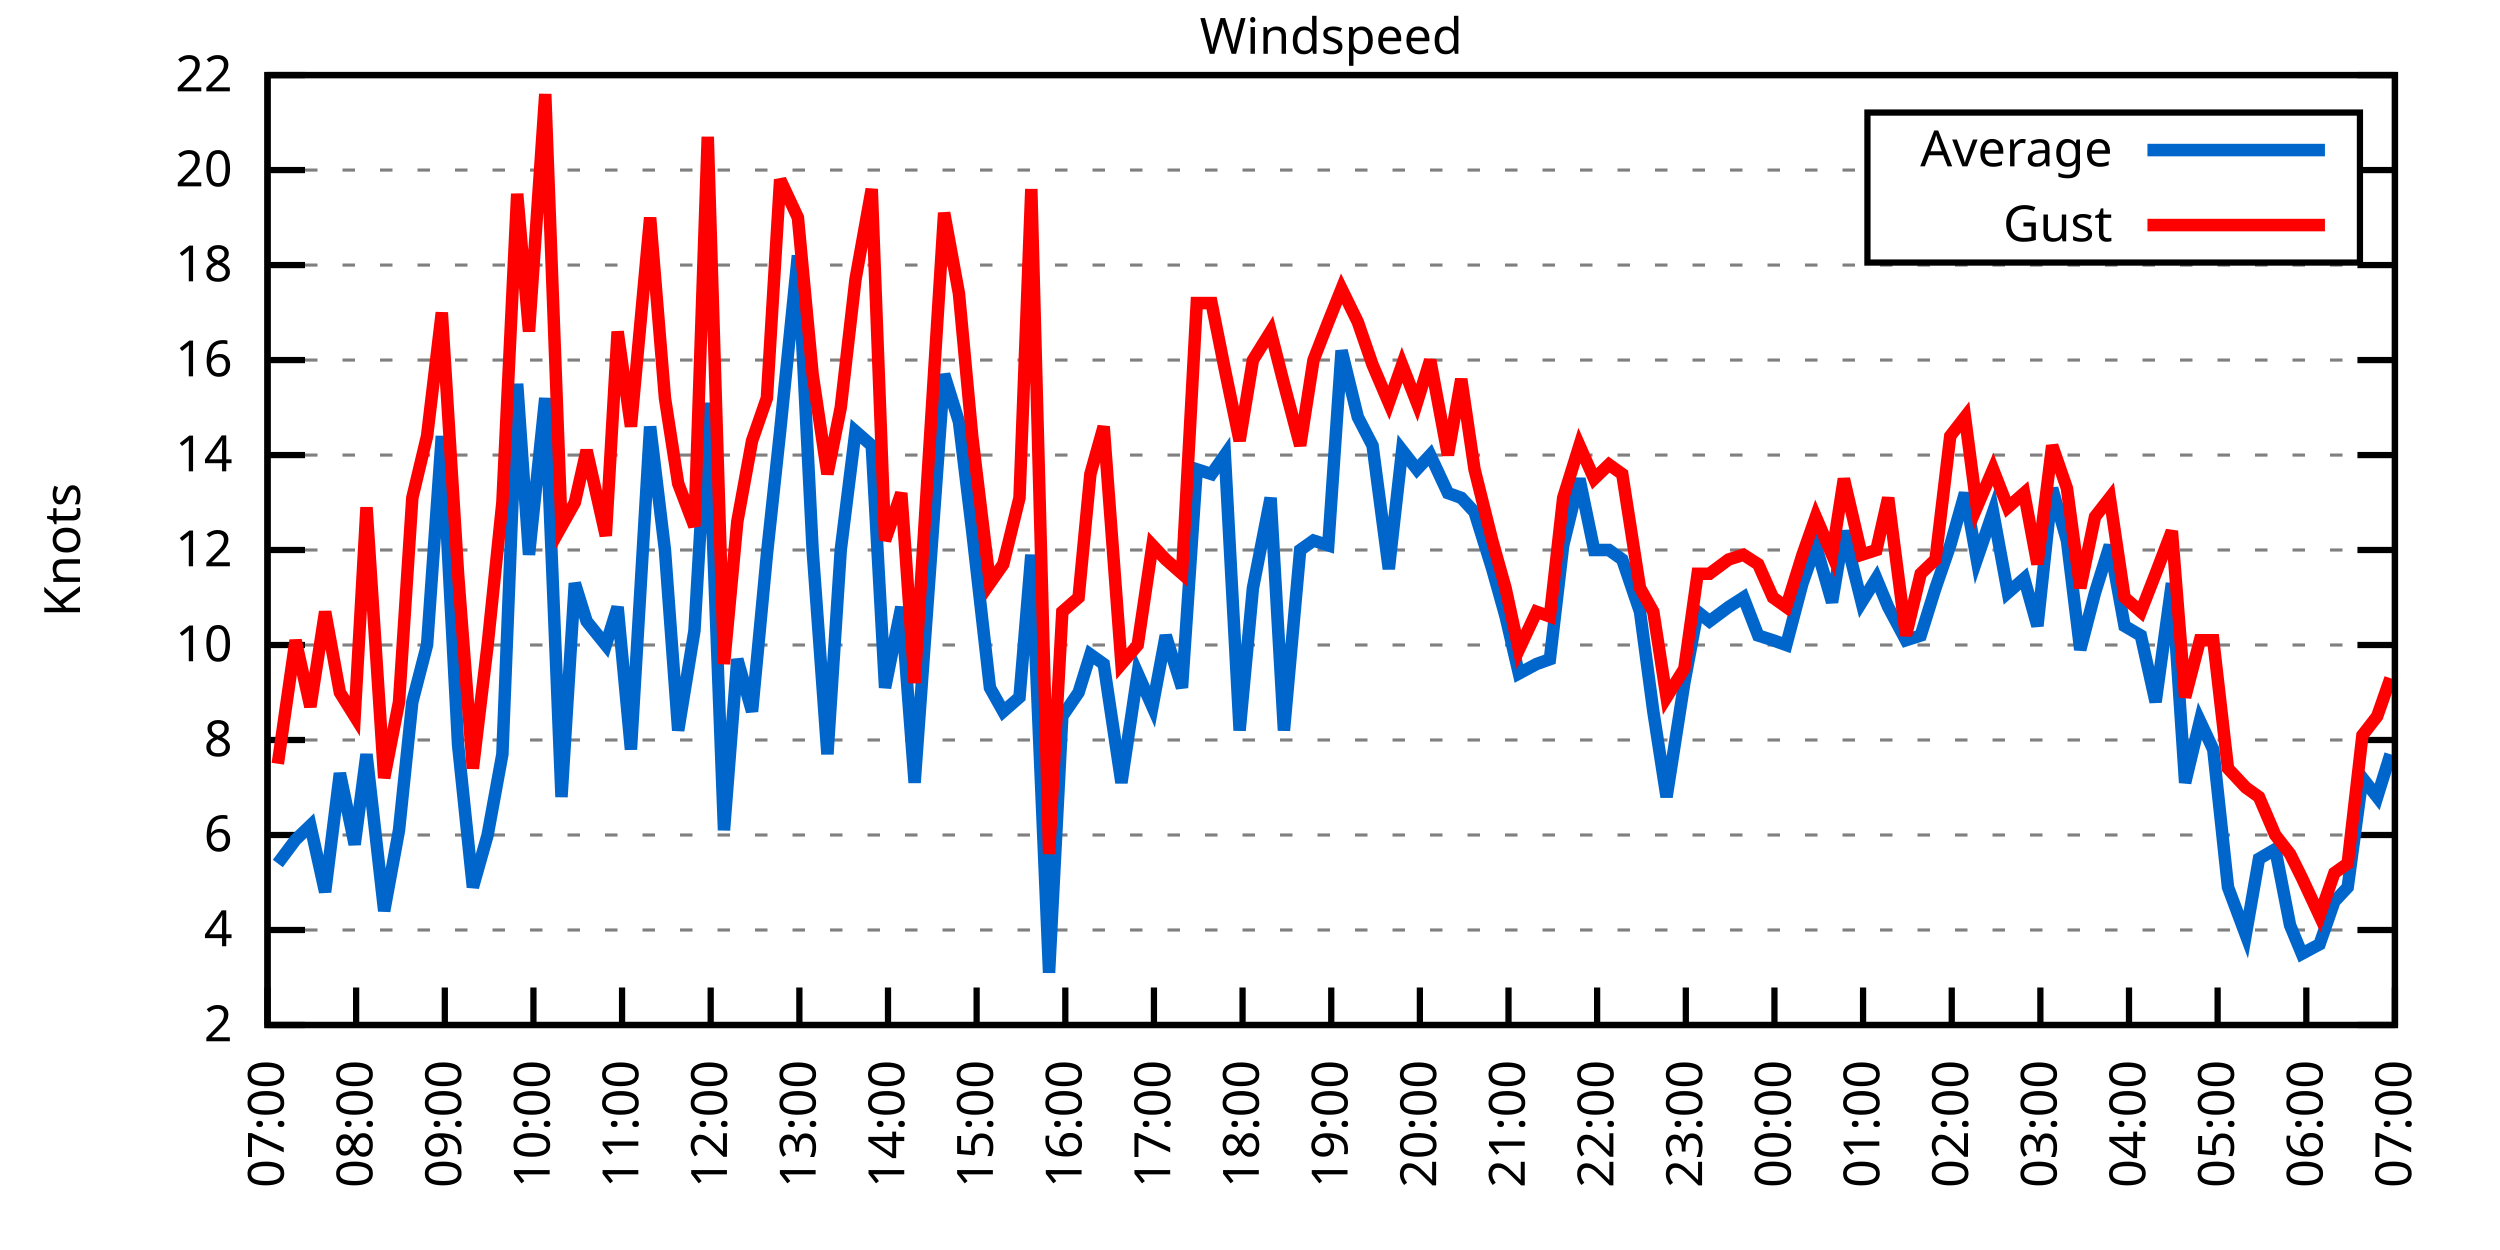
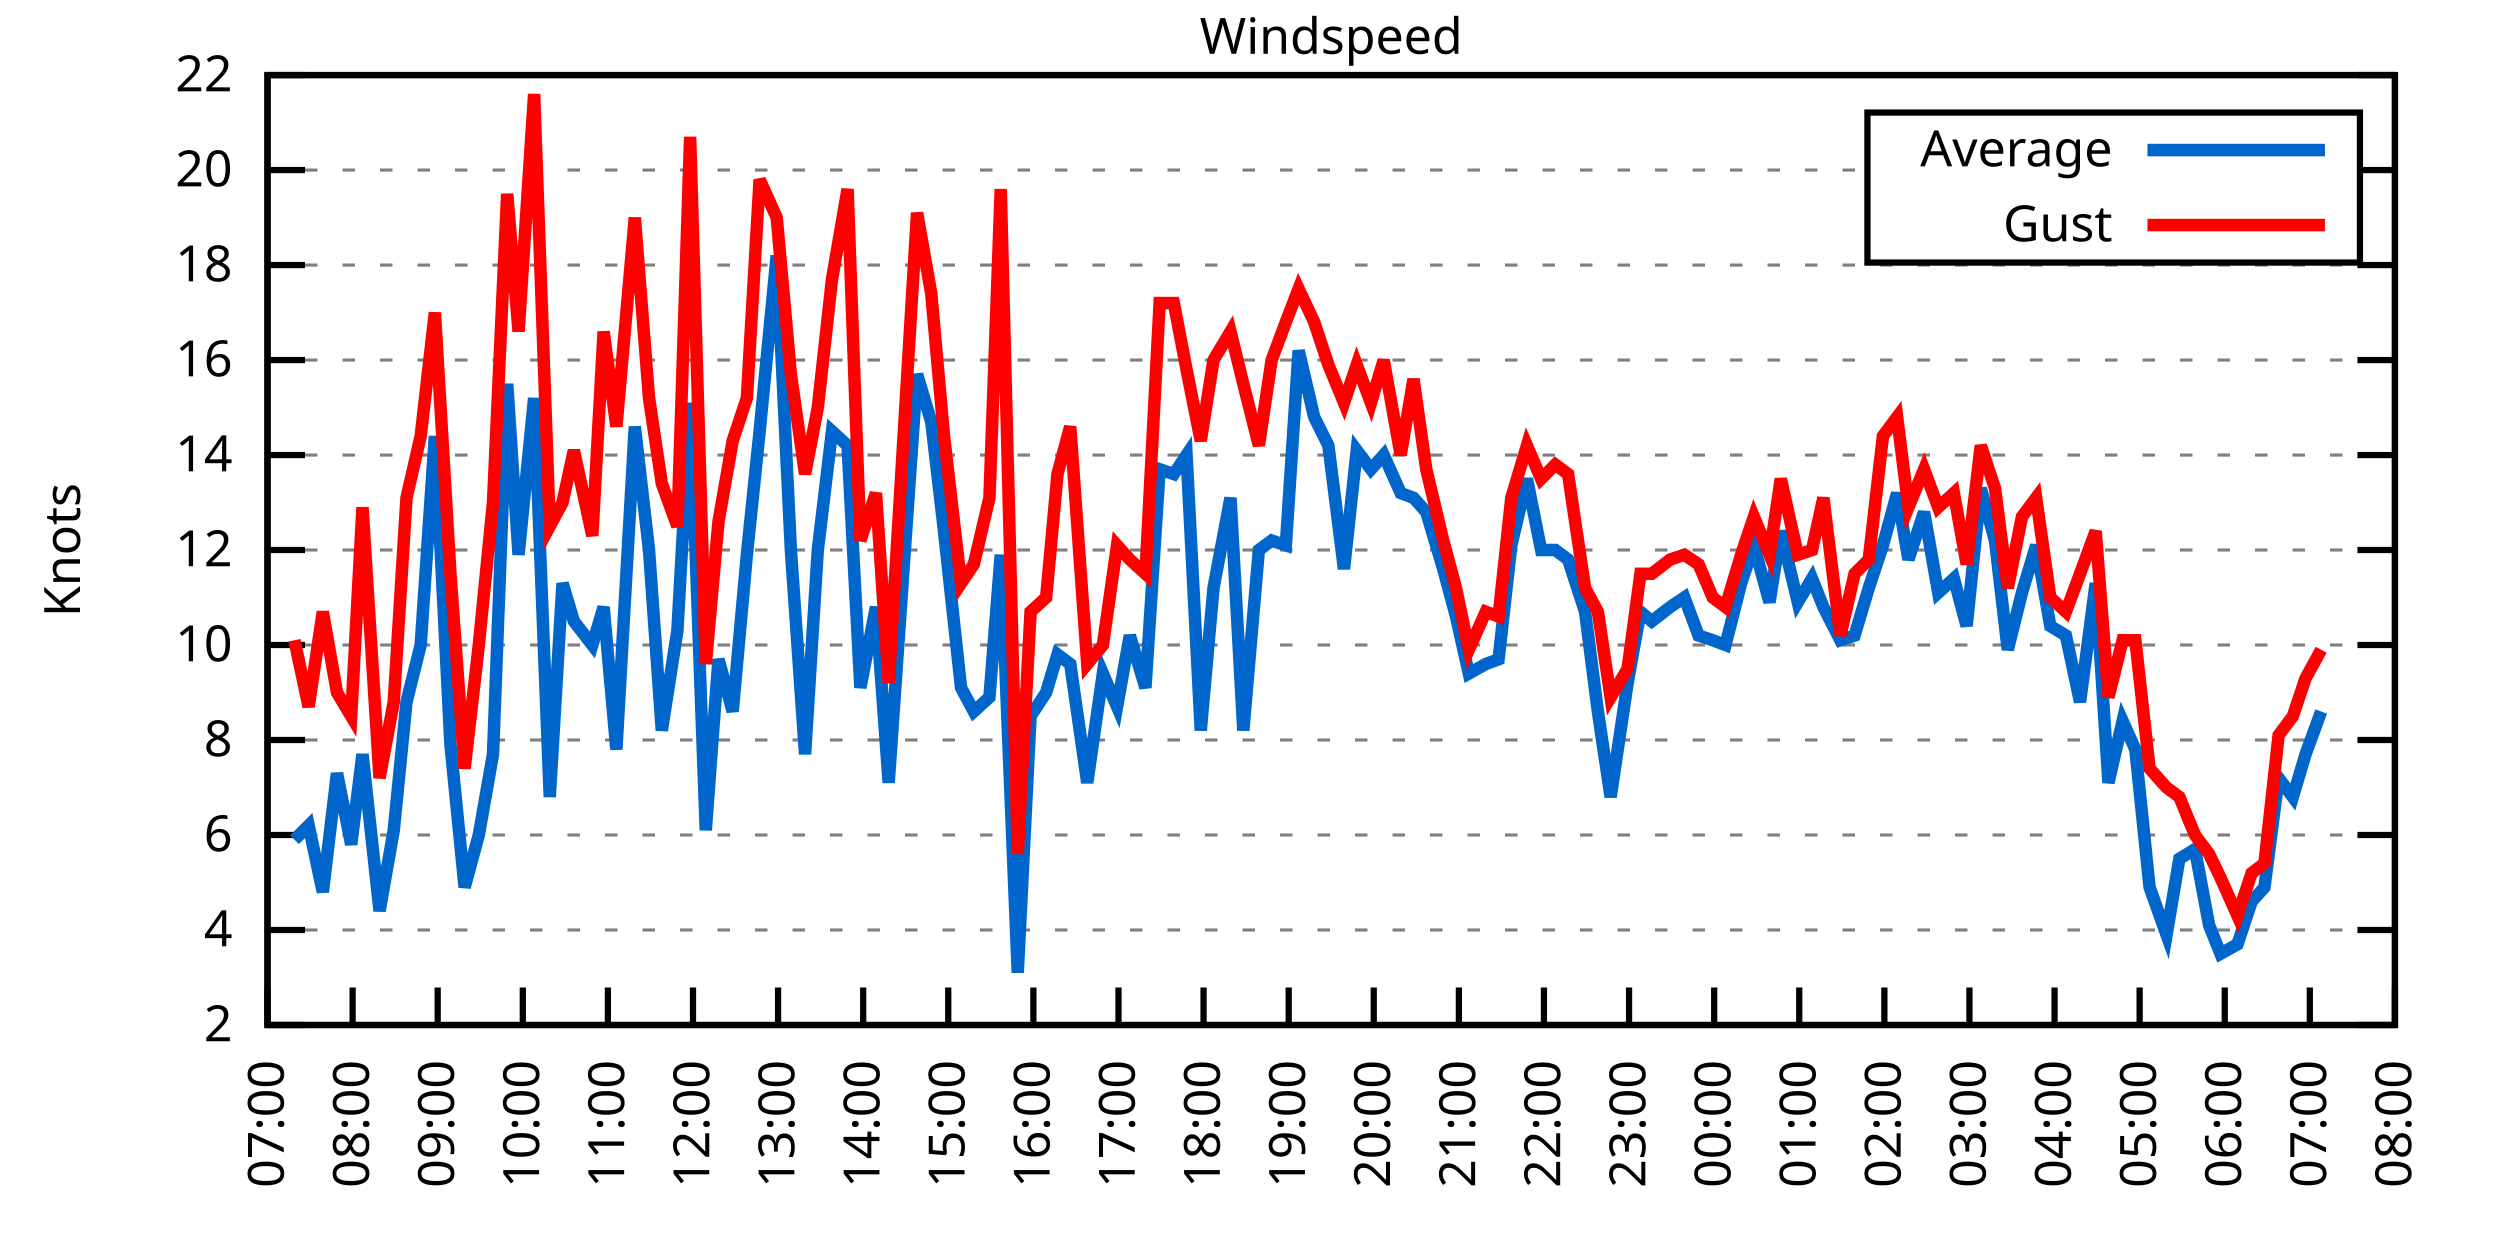
<svg xmlns="http://www.w3.org/2000/svg" xmlns:xlink="http://www.w3.org/1999/xlink" width="400" height="200" viewBox="0 0 400 200">
  <g id="gnuplot_canvas">
    <rect x="0" y="0" width="400" height="200" fill="none" />
    <defs>
      <circle id="gpDot" r="0.5" stroke-width="0.5" stroke="currentColor" />
      <path id="gpPt0" stroke-width="0.333" stroke="currentColor" d="M-1,0 h2 M0,-1 v2" />
      <path id="gpPt1" stroke-width="0.333" stroke="currentColor" d="M-1,-1 L1,1 M1,-1 L-1,1" />
      <path id="gpPt2" stroke-width="0.333" stroke="currentColor" d="M-1,0 L1,0 M0,-1 L0,1 M-1,-1 L1,1 M-1,1 L1,-1" />
      <rect id="gpPt3" stroke-width="0.333" stroke="currentColor" x="-1" y="-1" width="2" height="2" />
      <rect id="gpPt4" stroke-width="0.333" stroke="currentColor" fill="currentColor" x="-1" y="-1" width="2" height="2" />
      <circle id="gpPt5" stroke-width="0.333" stroke="currentColor" cx="0" cy="0" r="1" />
      <use xlink:href="#gpPt5" id="gpPt6" fill="currentColor" stroke="none" />
      <path id="gpPt7" stroke-width="0.333" stroke="currentColor" d="M0,-1.33 L-1.33,0.67 L1.33,0.67 z" />
      <use xlink:href="#gpPt7" id="gpPt8" fill="currentColor" stroke="none" />
      <use xlink:href="#gpPt7" id="gpPt9" stroke="currentColor" transform="rotate(180)" />
      <use xlink:href="#gpPt9" id="gpPt10" fill="currentColor" stroke="none" />
      <use xlink:href="#gpPt3" id="gpPt11" stroke="currentColor" transform="rotate(45)" />
      <use xlink:href="#gpPt11" id="gpPt12" fill="currentColor" stroke="none" />
      <path id="gpPt13" stroke-width="0.333" stroke="currentColor" d="M0,1.330 L1.265,0.411 L0.782,-1.067 L-0.782,-1.076 L-1.265,0.411 z" />
      <use xlink:href="#gpPt13" id="gpPt14" fill="currentColor" stroke="none" />
      <filter id="textbox" filterUnits="objectBoundingBox" x="0" y="0" height="1" width="1">
        <feFlood flood-color="white" flood-opacity="1" result="bgnd" />
        <feComposite in="SourceGraphic" in2="bgnd" operator="atop" />
      </filter>
      <filter id="greybox" filterUnits="objectBoundingBox" x="0" y="0" height="1" width="1">
        <feFlood flood-color="lightgrey" flood-opacity="1" result="grey" />
        <feComposite in="SourceGraphic" in2="grey" operator="atop" />
      </filter>
    </defs>
    <g fill="none" color="white" stroke="currentColor" stroke-width="1.00" stroke-linecap="butt" stroke-linejoin="miter">
</g>
    <g fill="none" color="black" stroke="currentColor" stroke-width="1.00" stroke-linecap="butt" stroke-linejoin="miter">
      <g stroke="none" shape-rendering="crispEdges">
        <polygon fill="rgb(255, 255, 255)" points="42.80,164.00 383.18,164.00 383.18,12.02 42.80,12.02 " />
      </g>
    </g>
    <g fill="none" color="black" stroke="currentColor" stroke-width="1.00" stroke-linecap="butt" stroke-linejoin="miter">
</g>
    <g fill="none" color="black" stroke="black" stroke-width="0.50" stroke-linecap="butt" stroke-linejoin="miter">
</g>
    <g fill="none" color="gray" stroke="currentColor" stroke-width="0.50" stroke-linecap="butt" stroke-linejoin="miter">
      <path stroke="gray" stroke-dasharray="2,4" class="gridline" d="M42.80,164.00 L383.19,164.00  " />
    </g>
    <g fill="none" color="gray" stroke="gray" stroke-width="1.00" stroke-linecap="butt" stroke-linejoin="miter">
</g>
    <g fill="none" color="black" stroke="currentColor" stroke-width="1.00" stroke-linecap="butt" stroke-linejoin="miter">
      <path stroke="black" d="M42.80,164.00 L48.80,164.00 M383.19,164.00 L377.19,164.00  " />
      <g transform="translate(37.20,166.60)" stroke="none" fill="black" font-family="Sans" font-size="8.00" text-anchor="end">
        <text>
          <tspan font-family="Sans"> 2</tspan>
        </text>
      </g>
    </g>
    <g fill="none" color="black" stroke="currentColor" stroke-width="1.00" stroke-linecap="butt" stroke-linejoin="miter">
</g>
    <g fill="none" color="black" stroke="black" stroke-width="0.50" stroke-linecap="butt" stroke-linejoin="miter">
</g>
    <g fill="none" color="gray" stroke="currentColor" stroke-width="0.50" stroke-linecap="butt" stroke-linejoin="miter">
      <path stroke="gray" stroke-dasharray="2,4" class="gridline" d="M42.80,148.80 L383.19,148.80  " />
    </g>
    <g fill="none" color="gray" stroke="gray" stroke-width="1.00" stroke-linecap="butt" stroke-linejoin="miter">
</g>
    <g fill="none" color="black" stroke="currentColor" stroke-width="1.00" stroke-linecap="butt" stroke-linejoin="miter">
      <path stroke="black" d="M42.80,148.80 L48.80,148.80 M383.19,148.80 L377.19,148.80  " />
      <g transform="translate(37.20,151.40)" stroke="none" fill="black" font-family="Sans" font-size="8.00" text-anchor="end">
        <text>
          <tspan font-family="Sans"> 4</tspan>
        </text>
      </g>
    </g>
    <g fill="none" color="black" stroke="currentColor" stroke-width="1.00" stroke-linecap="butt" stroke-linejoin="miter">
</g>
    <g fill="none" color="black" stroke="black" stroke-width="0.50" stroke-linecap="butt" stroke-linejoin="miter">
</g>
    <g fill="none" color="gray" stroke="currentColor" stroke-width="0.50" stroke-linecap="butt" stroke-linejoin="miter">
      <path stroke="gray" stroke-dasharray="2,4" class="gridline" d="M42.80,133.60 L383.19,133.60  " />
    </g>
    <g fill="none" color="gray" stroke="gray" stroke-width="1.00" stroke-linecap="butt" stroke-linejoin="miter">
</g>
    <g fill="none" color="black" stroke="currentColor" stroke-width="1.00" stroke-linecap="butt" stroke-linejoin="miter">
      <path stroke="black" d="M42.80,133.60 L48.80,133.60 M383.19,133.60 L377.19,133.60  " />
      <g transform="translate(37.20,136.20)" stroke="none" fill="black" font-family="Sans" font-size="8.00" text-anchor="end">
        <text>
          <tspan font-family="Sans"> 6</tspan>
        </text>
      </g>
    </g>
    <g fill="none" color="black" stroke="currentColor" stroke-width="1.00" stroke-linecap="butt" stroke-linejoin="miter">
</g>
    <g fill="none" color="black" stroke="black" stroke-width="0.50" stroke-linecap="butt" stroke-linejoin="miter">
</g>
    <g fill="none" color="gray" stroke="currentColor" stroke-width="0.50" stroke-linecap="butt" stroke-linejoin="miter">
      <path stroke="gray" stroke-dasharray="2,4" class="gridline" d="M42.80,118.40 L383.19,118.40  " />
    </g>
    <g fill="none" color="gray" stroke="gray" stroke-width="1.00" stroke-linecap="butt" stroke-linejoin="miter">
</g>
    <g fill="none" color="black" stroke="currentColor" stroke-width="1.00" stroke-linecap="butt" stroke-linejoin="miter">
      <path stroke="black" d="M42.80,118.40 L48.80,118.40 M383.19,118.40 L377.19,118.40  " />
      <g transform="translate(37.20,121.00)" stroke="none" fill="black" font-family="Sans" font-size="8.00" text-anchor="end">
        <text>
          <tspan font-family="Sans"> 8</tspan>
        </text>
      </g>
    </g>
    <g fill="none" color="black" stroke="currentColor" stroke-width="1.00" stroke-linecap="butt" stroke-linejoin="miter">
</g>
    <g fill="none" color="black" stroke="black" stroke-width="0.50" stroke-linecap="butt" stroke-linejoin="miter">
</g>
    <g fill="none" color="gray" stroke="currentColor" stroke-width="0.50" stroke-linecap="butt" stroke-linejoin="miter">
      <path stroke="gray" stroke-dasharray="2,4" class="gridline" d="M42.80,103.20 L383.19,103.20  " />
    </g>
    <g fill="none" color="gray" stroke="gray" stroke-width="1.00" stroke-linecap="butt" stroke-linejoin="miter">
</g>
    <g fill="none" color="black" stroke="currentColor" stroke-width="1.00" stroke-linecap="butt" stroke-linejoin="miter">
      <path stroke="black" d="M42.80,103.20 L48.80,103.20 M383.19,103.20 L377.19,103.20  " />
      <g transform="translate(37.20,105.80)" stroke="none" fill="black" font-family="Sans" font-size="8.00" text-anchor="end">
        <text>
          <tspan font-family="Sans"> 10</tspan>
        </text>
      </g>
    </g>
    <g fill="none" color="black" stroke="currentColor" stroke-width="1.00" stroke-linecap="butt" stroke-linejoin="miter">
</g>
    <g fill="none" color="black" stroke="black" stroke-width="0.50" stroke-linecap="butt" stroke-linejoin="miter">
</g>
    <g fill="none" color="gray" stroke="currentColor" stroke-width="0.50" stroke-linecap="butt" stroke-linejoin="miter">
      <path stroke="gray" stroke-dasharray="2,4" class="gridline" d="M42.80,88.00 L383.19,88.00  " />
    </g>
    <g fill="none" color="gray" stroke="gray" stroke-width="1.00" stroke-linecap="butt" stroke-linejoin="miter">
</g>
    <g fill="none" color="black" stroke="currentColor" stroke-width="1.00" stroke-linecap="butt" stroke-linejoin="miter">
      <path stroke="black" d="M42.80,88.00 L48.80,88.00 M383.19,88.00 L377.19,88.00  " />
      <g transform="translate(37.20,90.60)" stroke="none" fill="black" font-family="Sans" font-size="8.00" text-anchor="end">
        <text>
          <tspan font-family="Sans"> 12</tspan>
        </text>
      </g>
    </g>
    <g fill="none" color="black" stroke="currentColor" stroke-width="1.00" stroke-linecap="butt" stroke-linejoin="miter">
</g>
    <g fill="none" color="black" stroke="black" stroke-width="0.50" stroke-linecap="butt" stroke-linejoin="miter">
</g>
    <g fill="none" color="gray" stroke="currentColor" stroke-width="0.50" stroke-linecap="butt" stroke-linejoin="miter">
      <path stroke="gray" stroke-dasharray="2,4" class="gridline" d="M42.80,72.81 L383.19,72.81  " />
    </g>
    <g fill="none" color="gray" stroke="gray" stroke-width="1.00" stroke-linecap="butt" stroke-linejoin="miter">
</g>
    <g fill="none" color="black" stroke="currentColor" stroke-width="1.00" stroke-linecap="butt" stroke-linejoin="miter">
      <path stroke="black" d="M42.80,72.81 L48.80,72.81 M383.19,72.81 L377.19,72.81  " />
      <g transform="translate(37.20,75.41)" stroke="none" fill="black" font-family="Sans" font-size="8.00" text-anchor="end">
        <text>
          <tspan font-family="Sans"> 14</tspan>
        </text>
      </g>
    </g>
    <g fill="none" color="black" stroke="currentColor" stroke-width="1.00" stroke-linecap="butt" stroke-linejoin="miter">
</g>
    <g fill="none" color="black" stroke="black" stroke-width="0.50" stroke-linecap="butt" stroke-linejoin="miter">
</g>
    <g fill="none" color="gray" stroke="currentColor" stroke-width="0.50" stroke-linecap="butt" stroke-linejoin="miter">
      <path stroke="gray" stroke-dasharray="2,4" class="gridline" d="M42.80,57.61 L383.19,57.61  " />
    </g>
    <g fill="none" color="gray" stroke="gray" stroke-width="1.00" stroke-linecap="butt" stroke-linejoin="miter">
</g>
    <g fill="none" color="black" stroke="currentColor" stroke-width="1.00" stroke-linecap="butt" stroke-linejoin="miter">
      <path stroke="black" d="M42.80,57.61 L48.80,57.61 M383.19,57.61 L377.19,57.61  " />
      <g transform="translate(37.20,60.21)" stroke="none" fill="black" font-family="Sans" font-size="8.00" text-anchor="end">
        <text>
          <tspan font-family="Sans"> 16</tspan>
        </text>
      </g>
    </g>
    <g fill="none" color="black" stroke="currentColor" stroke-width="1.00" stroke-linecap="butt" stroke-linejoin="miter">
</g>
    <g fill="none" color="black" stroke="black" stroke-width="0.50" stroke-linecap="butt" stroke-linejoin="miter">
</g>
    <g fill="none" color="gray" stroke="currentColor" stroke-width="0.50" stroke-linecap="butt" stroke-linejoin="miter">
      <path stroke="gray" stroke-dasharray="2,4" class="gridline" d="M42.80,42.41 L383.19,42.41  " />
    </g>
    <g fill="none" color="gray" stroke="gray" stroke-width="1.00" stroke-linecap="butt" stroke-linejoin="miter">
</g>
    <g fill="none" color="black" stroke="currentColor" stroke-width="1.00" stroke-linecap="butt" stroke-linejoin="miter">
      <path stroke="black" d="M42.80,42.41 L48.80,42.41 M383.19,42.41 L377.19,42.41  " />
      <g transform="translate(37.20,45.01)" stroke="none" fill="black" font-family="Sans" font-size="8.00" text-anchor="end">
        <text>
          <tspan font-family="Sans"> 18</tspan>
        </text>
      </g>
    </g>
    <g fill="none" color="black" stroke="currentColor" stroke-width="1.00" stroke-linecap="butt" stroke-linejoin="miter">
</g>
    <g fill="none" color="black" stroke="black" stroke-width="0.50" stroke-linecap="butt" stroke-linejoin="miter">
</g>
    <g fill="none" color="gray" stroke="currentColor" stroke-width="0.50" stroke-linecap="butt" stroke-linejoin="miter">
      <path stroke="gray" stroke-dasharray="2,4" class="gridline" d="M42.80,27.21 L298.79,27.21 M377.59,27.21 L383.19,27.21  " />
    </g>
    <g fill="none" color="gray" stroke="gray" stroke-width="1.00" stroke-linecap="butt" stroke-linejoin="miter">
</g>
    <g fill="none" color="black" stroke="currentColor" stroke-width="1.00" stroke-linecap="butt" stroke-linejoin="miter">
      <path stroke="black" d="M42.80,27.21 L48.80,27.21 M383.19,27.21 L377.19,27.21  " />
      <g transform="translate(37.20,29.81)" stroke="none" fill="black" font-family="Sans" font-size="8.00" text-anchor="end">
        <text>
          <tspan font-family="Sans"> 20</tspan>
        </text>
      </g>
    </g>
    <g fill="none" color="black" stroke="currentColor" stroke-width="1.00" stroke-linecap="butt" stroke-linejoin="miter">
</g>
    <g fill="none" color="black" stroke="black" stroke-width="0.50" stroke-linecap="butt" stroke-linejoin="miter">
</g>
    <g fill="none" color="gray" stroke="currentColor" stroke-width="0.50" stroke-linecap="butt" stroke-linejoin="miter">
      <path stroke="gray" stroke-dasharray="2,4" class="gridline" d="M42.80,12.01 L383.19,12.01  " />
    </g>
    <g fill="none" color="gray" stroke="gray" stroke-width="1.00" stroke-linecap="butt" stroke-linejoin="miter">
</g>
    <g fill="none" color="black" stroke="currentColor" stroke-width="1.00" stroke-linecap="butt" stroke-linejoin="miter">
      <path stroke="black" d="M42.80,12.01 L48.80,12.01 M383.19,12.01 L377.19,12.01  " />
      <g transform="translate(37.20,14.61)" stroke="none" fill="black" font-family="Sans" font-size="8.00" text-anchor="end">
        <text>
          <tspan font-family="Sans"> 22</tspan>
        </text>
      </g>
    </g>
    <g fill="none" color="black" stroke="currentColor" stroke-width="1.00" stroke-linecap="butt" stroke-linejoin="miter">
      <path stroke="black" d="M42.80,164.00 L42.80,158.00  " />
      <g transform="translate(45.40,169.60) rotate(270.00)" stroke="none" fill="black" font-family="Sans" font-size="8.00" text-anchor="end">
        <text>
          <tspan font-family="Sans">07:00</tspan>
        </text>
      </g>
    </g>
    <g fill="none" color="black" stroke="currentColor" stroke-width="1.00" stroke-linecap="butt" stroke-linejoin="miter">
-       <path stroke="black" d="M56.98,164.00 L56.98,158.00  " />
-       <g transform="translate(59.58,169.60) rotate(270.00)" stroke="none" fill="black" font-family="Sans" font-size="8.00" text-anchor="end">
+       <path stroke="black" d="M56.42,164.00 L56.42,158.00  " />
+       <g transform="translate(59.02,169.60) rotate(270.00)" stroke="none" fill="black" font-family="Sans" font-size="8.00" text-anchor="end">
        <text>
          <tspan font-family="Sans">08:00</tspan>
        </text>
      </g>
    </g>
    <g fill="none" color="black" stroke="currentColor" stroke-width="1.00" stroke-linecap="butt" stroke-linejoin="miter">
-       <path stroke="black" d="M71.17,164.00 L71.17,158.00  " />
-       <g transform="translate(73.77,169.60) rotate(270.00)" stroke="none" fill="black" font-family="Sans" font-size="8.00" text-anchor="end">
+       <path stroke="black" d="M70.03,164.00 L70.03,158.00  " />
+       <g transform="translate(72.63,169.60) rotate(270.00)" stroke="none" fill="black" font-family="Sans" font-size="8.00" text-anchor="end">
        <text>
          <tspan font-family="Sans">09:00</tspan>
        </text>
      </g>
    </g>
    <g fill="none" color="black" stroke="currentColor" stroke-width="1.00" stroke-linecap="butt" stroke-linejoin="miter">
-       <path stroke="black" d="M85.35,164.00 L85.35,158.00  " />
-       <g transform="translate(87.95,169.60) rotate(270.00)" stroke="none" fill="black" font-family="Sans" font-size="8.00" text-anchor="end">
+       <path stroke="black" d="M83.65,164.00 L83.65,158.00  " />
+       <g transform="translate(86.25,169.60) rotate(270.00)" stroke="none" fill="black" font-family="Sans" font-size="8.00" text-anchor="end">
        <text>
          <tspan font-family="Sans">10:00</tspan>
        </text>
      </g>
    </g>
    <g fill="none" color="black" stroke="currentColor" stroke-width="1.00" stroke-linecap="butt" stroke-linejoin="miter">
-       <path stroke="black" d="M99.53,164.00 L99.53,158.00  " />
-       <g transform="translate(102.13,169.60) rotate(270.00)" stroke="none" fill="black" font-family="Sans" font-size="8.00" text-anchor="end">
+       <path stroke="black" d="M97.26,164.00 L97.26,158.00  " />
+       <g transform="translate(99.86,169.60) rotate(270.00)" stroke="none" fill="black" font-family="Sans" font-size="8.00" text-anchor="end">
        <text>
          <tspan font-family="Sans">11:00</tspan>
        </text>
      </g>
    </g>
    <g fill="none" color="black" stroke="currentColor" stroke-width="1.00" stroke-linecap="butt" stroke-linejoin="miter">
-       <path stroke="black" d="M113.71,164.00 L113.71,158.00  " />
-       <g transform="translate(116.31,169.60) rotate(270.00)" stroke="none" fill="black" font-family="Sans" font-size="8.00" text-anchor="end">
+       <path stroke="black" d="M110.88,164.00 L110.88,158.00  " />
+       <g transform="translate(113.48,169.60) rotate(270.00)" stroke="none" fill="black" font-family="Sans" font-size="8.00" text-anchor="end">
        <text>
          <tspan font-family="Sans">12:00</tspan>
        </text>
      </g>
    </g>
    <g fill="none" color="black" stroke="currentColor" stroke-width="1.00" stroke-linecap="butt" stroke-linejoin="miter">
-       <path stroke="black" d="M127.90,164.00 L127.90,158.00  " />
-       <g transform="translate(130.50,169.60) rotate(270.00)" stroke="none" fill="black" font-family="Sans" font-size="8.00" text-anchor="end">
+       <path stroke="black" d="M124.49,164.00 L124.49,158.00  " />
+       <g transform="translate(127.09,169.60) rotate(270.00)" stroke="none" fill="black" font-family="Sans" font-size="8.00" text-anchor="end">
        <text>
          <tspan font-family="Sans">13:00</tspan>
        </text>
      </g>
    </g>
    <g fill="none" color="black" stroke="currentColor" stroke-width="1.00" stroke-linecap="butt" stroke-linejoin="miter">
-       <path stroke="black" d="M142.08,164.00 L142.08,158.00  " />
-       <g transform="translate(144.68,169.60) rotate(270.00)" stroke="none" fill="black" font-family="Sans" font-size="8.00" text-anchor="end">
+       <path stroke="black" d="M138.11,164.00 L138.11,158.00  " />
+       <g transform="translate(140.71,169.60) rotate(270.00)" stroke="none" fill="black" font-family="Sans" font-size="8.00" text-anchor="end">
        <text>
          <tspan font-family="Sans">14:00</tspan>
        </text>
      </g>
    </g>
    <g fill="none" color="black" stroke="currentColor" stroke-width="1.00" stroke-linecap="butt" stroke-linejoin="miter">
-       <path stroke="black" d="M156.26,164.00 L156.26,158.00  " />
-       <g transform="translate(158.86,169.60) rotate(270.00)" stroke="none" fill="black" font-family="Sans" font-size="8.00" text-anchor="end">
+       <path stroke="black" d="M151.72,164.00 L151.72,158.00  " />
+       <g transform="translate(154.32,169.60) rotate(270.00)" stroke="none" fill="black" font-family="Sans" font-size="8.00" text-anchor="end">
        <text>
          <tspan font-family="Sans">15:00</tspan>
        </text>
      </g>
    </g>
    <g fill="none" color="black" stroke="currentColor" stroke-width="1.00" stroke-linecap="butt" stroke-linejoin="miter">
-       <path stroke="black" d="M170.45,164.00 L170.45,158.00  " />
-       <g transform="translate(173.05,169.60) rotate(270.00)" stroke="none" fill="black" font-family="Sans" font-size="8.00" text-anchor="end">
+       <path stroke="black" d="M165.34,164.00 L165.34,158.00  " />
+       <g transform="translate(167.94,169.60) rotate(270.00)" stroke="none" fill="black" font-family="Sans" font-size="8.00" text-anchor="end">
        <text>
          <tspan font-family="Sans">16:00</tspan>
        </text>
      </g>
    </g>
    <g fill="none" color="black" stroke="currentColor" stroke-width="1.00" stroke-linecap="butt" stroke-linejoin="miter">
-       <path stroke="black" d="M184.63,164.00 L184.63,158.00  " />
-       <g transform="translate(187.23,169.60) rotate(270.00)" stroke="none" fill="black" font-family="Sans" font-size="8.00" text-anchor="end">
+       <path stroke="black" d="M178.96,164.00 L178.96,158.00  " />
+       <g transform="translate(181.56,169.60) rotate(270.00)" stroke="none" fill="black" font-family="Sans" font-size="8.00" text-anchor="end">
        <text>
          <tspan font-family="Sans">17:00</tspan>
        </text>
      </g>
    </g>
    <g fill="none" color="black" stroke="currentColor" stroke-width="1.00" stroke-linecap="butt" stroke-linejoin="miter">
-       <path stroke="black" d="M198.81,164.00 L198.81,158.00  " />
-       <g transform="translate(201.41,169.60) rotate(270.00)" stroke="none" fill="black" font-family="Sans" font-size="8.00" text-anchor="end">
+       <path stroke="black" d="M192.57,164.00 L192.57,158.00  " />
+       <g transform="translate(195.17,169.60) rotate(270.00)" stroke="none" fill="black" font-family="Sans" font-size="8.00" text-anchor="end">
        <text>
          <tspan font-family="Sans">18:00</tspan>
        </text>
      </g>
    </g>
    <g fill="none" color="black" stroke="currentColor" stroke-width="1.00" stroke-linecap="butt" stroke-linejoin="miter">
-       <path stroke="black" d="M213.00,164.00 L213.00,158.00  " />
-       <g transform="translate(215.60,169.60) rotate(270.00)" stroke="none" fill="black" font-family="Sans" font-size="8.00" text-anchor="end">
+       <path stroke="black" d="M206.19,164.00 L206.19,158.00  " />
+       <g transform="translate(208.79,169.60) rotate(270.00)" stroke="none" fill="black" font-family="Sans" font-size="8.00" text-anchor="end">
        <text>
          <tspan font-family="Sans">19:00</tspan>
        </text>
      </g>
    </g>
    <g fill="none" color="black" stroke="currentColor" stroke-width="1.00" stroke-linecap="butt" stroke-linejoin="miter">
-       <path stroke="black" d="M227.18,164.00 L227.18,158.00  " />
-       <g transform="translate(229.78,169.60) rotate(270.00)" stroke="none" fill="black" font-family="Sans" font-size="8.00" text-anchor="end">
+       <path stroke="black" d="M219.80,164.00 L219.80,158.00  " />
+       <g transform="translate(222.40,169.60) rotate(270.00)" stroke="none" fill="black" font-family="Sans" font-size="8.00" text-anchor="end">
        <text>
          <tspan font-family="Sans">20:00</tspan>
        </text>
      </g>
    </g>
    <g fill="none" color="black" stroke="currentColor" stroke-width="1.00" stroke-linecap="butt" stroke-linejoin="miter">
-       <path stroke="black" d="M241.36,164.00 L241.36,158.00  " />
-       <g transform="translate(243.96,169.60) rotate(270.00)" stroke="none" fill="black" font-family="Sans" font-size="8.00" text-anchor="end">
+       <path stroke="black" d="M233.42,164.00 L233.42,158.00  " />
+       <g transform="translate(236.02,169.60) rotate(270.00)" stroke="none" fill="black" font-family="Sans" font-size="8.00" text-anchor="end">
        <text>
          <tspan font-family="Sans">21:00</tspan>
        </text>
      </g>
    </g>
    <g fill="none" color="black" stroke="currentColor" stroke-width="1.00" stroke-linecap="butt" stroke-linejoin="miter">
-       <path stroke="black" d="M255.54,164.00 L255.54,158.00  " />
-       <g transform="translate(258.14,169.60) rotate(270.00)" stroke="none" fill="black" font-family="Sans" font-size="8.00" text-anchor="end">
+       <path stroke="black" d="M247.03,164.00 L247.03,158.00  " />
+       <g transform="translate(249.63,169.60) rotate(270.00)" stroke="none" fill="black" font-family="Sans" font-size="8.00" text-anchor="end">
        <text>
          <tspan font-family="Sans">22:00</tspan>
        </text>
      </g>
    </g>
    <g fill="none" color="black" stroke="currentColor" stroke-width="1.00" stroke-linecap="butt" stroke-linejoin="miter">
-       <path stroke="black" d="M269.73,164.00 L269.73,158.00  " />
-       <g transform="translate(272.33,169.60) rotate(270.00)" stroke="none" fill="black" font-family="Sans" font-size="8.00" text-anchor="end">
+       <path stroke="black" d="M260.65,164.00 L260.65,158.00  " />
+       <g transform="translate(263.25,169.60) rotate(270.00)" stroke="none" fill="black" font-family="Sans" font-size="8.00" text-anchor="end">
        <text>
          <tspan font-family="Sans">23:00</tspan>
        </text>
      </g>
    </g>
    <g fill="none" color="black" stroke="currentColor" stroke-width="1.00" stroke-linecap="butt" stroke-linejoin="miter">
-       <path stroke="black" d="M283.91,164.00 L283.91,158.00  " />
-       <g transform="translate(286.51,169.60) rotate(270.00)" stroke="none" fill="black" font-family="Sans" font-size="8.00" text-anchor="end">
+       <path stroke="black" d="M274.27,164.00 L274.27,158.00  " />
+       <g transform="translate(276.87,169.60) rotate(270.00)" stroke="none" fill="black" font-family="Sans" font-size="8.00" text-anchor="end">
        <text>
          <tspan font-family="Sans">00:00</tspan>
        </text>
      </g>
    </g>
    <g fill="none" color="black" stroke="currentColor" stroke-width="1.00" stroke-linecap="butt" stroke-linejoin="miter">
-       <path stroke="black" d="M298.09,164.00 L298.09,158.00  " />
-       <g transform="translate(300.69,169.60) rotate(270.00)" stroke="none" fill="black" font-family="Sans" font-size="8.00" text-anchor="end">
+       <path stroke="black" d="M287.88,164.00 L287.88,158.00  " />
+       <g transform="translate(290.48,169.60) rotate(270.00)" stroke="none" fill="black" font-family="Sans" font-size="8.00" text-anchor="end">
        <text>
          <tspan font-family="Sans">01:00</tspan>
        </text>
      </g>
    </g>
    <g fill="none" color="black" stroke="currentColor" stroke-width="1.00" stroke-linecap="butt" stroke-linejoin="miter">
-       <path stroke="black" d="M312.28,164.00 L312.28,158.00  " />
-       <g transform="translate(314.88,169.60) rotate(270.00)" stroke="none" fill="black" font-family="Sans" font-size="8.00" text-anchor="end">
+       <path stroke="black" d="M301.50,164.00 L301.50,158.00  " />
+       <g transform="translate(304.10,169.60) rotate(270.00)" stroke="none" fill="black" font-family="Sans" font-size="8.00" text-anchor="end">
        <text>
          <tspan font-family="Sans">02:00</tspan>
        </text>
      </g>
    </g>
    <g fill="none" color="black" stroke="currentColor" stroke-width="1.00" stroke-linecap="butt" stroke-linejoin="miter">
-       <path stroke="black" d="M326.46,164.00 L326.46,158.00  " />
-       <g transform="translate(329.06,169.60) rotate(270.00)" stroke="none" fill="black" font-family="Sans" font-size="8.00" text-anchor="end">
+       <path stroke="black" d="M315.11,164.00 L315.11,158.00  " />
+       <g transform="translate(317.71,169.60) rotate(270.00)" stroke="none" fill="black" font-family="Sans" font-size="8.00" text-anchor="end">
        <text>
          <tspan font-family="Sans">03:00</tspan>
        </text>
      </g>
    </g>
    <g fill="none" color="black" stroke="currentColor" stroke-width="1.00" stroke-linecap="butt" stroke-linejoin="miter">
-       <path stroke="black" d="M340.64,164.00 L340.64,158.00  " />
-       <g transform="translate(343.24,169.60) rotate(270.00)" stroke="none" fill="black" font-family="Sans" font-size="8.00" text-anchor="end">
+       <path stroke="black" d="M328.73,164.00 L328.73,158.00  " />
+       <g transform="translate(331.33,169.60) rotate(270.00)" stroke="none" fill="black" font-family="Sans" font-size="8.00" text-anchor="end">
        <text>
          <tspan font-family="Sans">04:00</tspan>
        </text>
      </g>
    </g>
    <g fill="none" color="black" stroke="currentColor" stroke-width="1.00" stroke-linecap="butt" stroke-linejoin="miter">
-       <path stroke="black" d="M354.82,164.00 L354.82,158.00  " />
-       <g transform="translate(357.42,169.60) rotate(270.00)" stroke="none" fill="black" font-family="Sans" font-size="8.00" text-anchor="end">
+       <path stroke="black" d="M342.34,164.00 L342.34,158.00  " />
+       <g transform="translate(344.94,169.60) rotate(270.00)" stroke="none" fill="black" font-family="Sans" font-size="8.00" text-anchor="end">
        <text>
          <tspan font-family="Sans">05:00</tspan>
        </text>
      </g>
    </g>
    <g fill="none" color="black" stroke="currentColor" stroke-width="1.00" stroke-linecap="butt" stroke-linejoin="miter">
-       <path stroke="black" d="M369.01,164.00 L369.01,158.00  " />
-       <g transform="translate(371.61,169.60) rotate(270.00)" stroke="none" fill="black" font-family="Sans" font-size="8.00" text-anchor="end">
+       <path stroke="black" d="M355.96,164.00 L355.96,158.00  " />
+       <g transform="translate(358.56,169.60) rotate(270.00)" stroke="none" fill="black" font-family="Sans" font-size="8.00" text-anchor="end">
        <text>
          <tspan font-family="Sans">06:00</tspan>
+         </text>
+       </g>
+     </g>
+     <g fill="none" color="black" stroke="currentColor" stroke-width="1.00" stroke-linecap="butt" stroke-linejoin="miter">
+       <path stroke="black" d="M369.57,164.00 L369.57,158.00  " />
+       <g transform="translate(372.17,169.60) rotate(270.00)" stroke="none" fill="black" font-family="Sans" font-size="8.00" text-anchor="end">
+         <text>
+           <tspan font-family="Sans">07:00</tspan>
        </text>
      </g>
    </g>
    <g fill="none" color="black" stroke="currentColor" stroke-width="1.00" stroke-linecap="butt" stroke-linejoin="miter">
      <path stroke="black" d="M383.19,164.00 L383.19,158.00  " />
      <g transform="translate(385.79,169.60) rotate(270.00)" stroke="none" fill="black" font-family="Sans" font-size="8.00" text-anchor="end">
        <text>
-           <tspan font-family="Sans">07:00</tspan>
+           <tspan font-family="Sans">08:00</tspan>
        </text>
      </g>
    </g>
    <g fill="none" color="black" stroke="currentColor" stroke-width="1.00" stroke-linecap="butt" stroke-linejoin="miter">
</g>
    <g fill="none" color="black" stroke="currentColor" stroke-width="1.00" stroke-linecap="butt" stroke-linejoin="miter">
      <path stroke="black" d="M42.80,12.01 L42.80,164.00 L383.19,164.00 L383.19,12.01 L42.80,12.01 Z  " />
    </g>
    <g fill="none" color="black" stroke="currentColor" stroke-width="1.00" stroke-linecap="butt" stroke-linejoin="miter">
</g>
    <g fill="none" color="black" stroke="currentColor" stroke-width="1.00" stroke-linecap="butt" stroke-linejoin="miter">
      <path stroke="black" d="M298.79,42.01 L298.79,18.01 L377.59,18.01 L377.59,42.01 L298.79,42.01 Z  " />
    </g>
    <g id="Windspeed_plot_1">
      <g fill="none" color="white" stroke="black" stroke-width="2.00" stroke-linecap="butt" stroke-linejoin="miter">
</g>
      <g fill="none" color="black" stroke="currentColor" stroke-width="2.00" stroke-linecap="butt" stroke-linejoin="miter">
        <g transform="translate(337.99,26.61)" stroke="none" fill="black" font-family="Sans" font-size="8.00" text-anchor="end">
          <text>
            <tspan font-family="Sans">Average</tspan>
          </text>
        </g>
      </g>
      <g fill="none" color="black" stroke="currentColor" stroke-width="2.00" stroke-linecap="butt" stroke-linejoin="miter">
-         <path stroke="rgb(  0, 102, 204)" d="M343.59,24.01 L371.99,24.01 M44.45,138.16 L47.29,134.36 L49.66,132.08 L52.02,142.72 L54.38,123.72 L56.75,135.12   L58.64,120.68 L61.47,145.76 L63.84,132.84 L65.97,112.32 L68.33,103.20 L70.69,69.77 L73.29,119.16 L75.66,141.96   L78.02,133.60 L80.38,120.68 L82.75,61.41 L84.64,88.76 L87.24,63.69 L89.84,127.52 L91.97,93.32 L93.86,99.40   L96.93,103.20 L98.82,97.12 L100.95,119.92 L104.02,68.25 L106.39,88.00 L108.51,116.88 L111.11,100.92 L113.24,64.45   L115.84,132.84 L117.97,105.48 L120.33,113.84 L122.70,88.76 L124.82,69.01 L127.66,40.89 L130.02,88.00 L132.39,120.68   L134.52,88.00 L136.88,69.01 L139.48,71.29 L141.61,110.04 L144.21,97.12 L146.34,125.24 L151.06,59.89 L153.43,67.49   L155.55,84.97 L158.39,110.04 L160.52,113.84 L163.12,111.56 L165.01,88.76 L167.85,155.64 L169.97,114.60 L172.57,110.80   L174.46,104.72 L176.59,106.24 L179.43,125.24 L182.03,107.76 L184.39,113.08 L186.52,101.68 L189.12,110.04 L191.48,75.09   L193.85,75.85 L195.98,72.81 L198.34,116.88 L200.47,94.08 L203.30,79.65 L205.43,116.88 L208.03,88.00 L210.16,86.49   L212.52,87.25 L214.65,56.09 L217.25,66.73 L219.61,71.29 L222.21,91.04 L224.34,72.05 L226.71,75.09 L228.83,72.81   L231.67,78.89 L233.80,79.65 L235.92,81.93 L238.76,91.04 L240.89,98.64 L243.02,107.76 L245.85,106.24 L247.98,105.48   L250.11,87.25 L252.71,76.61 L255.07,88.00 L257.43,88.00 L259.56,89.52 L262.40,97.88 L264.53,113.84 L266.65,127.52   L269.49,109.28 L271.62,97.88 L273.51,99.40 L276.58,97.12 L278.95,95.60 L281.31,101.68 L283.67,102.44 L285.80,103.20   L288.40,93.32 L290.53,87.25 L293.13,96.36 L295.02,84.97 L297.86,96.36 L300.22,92.56 L302.11,97.12 L304.95,102.44   L307.31,101.68 L309.68,94.08 L312.04,87.25 L314.40,78.89 L316.29,89.52 L318.89,81.93 L321.26,94.84 L323.86,92.56   L325.99,100.16 L328.35,78.13 L330.71,86.49 L332.84,103.96 L335.20,94.84 L337.57,87.25 L339.93,100.16 L342.53,101.68   L344.90,112.32 L347.50,93.32 L349.62,125.24 L351.99,115.36 L354.12,119.92 L356.48,141.96 L359.32,149.56 L361.44,137.40   L364.04,135.88 L366.41,148.04 L368.30,152.60 L371.13,151.08 L373.50,144.24 L375.63,141.96 L377.99,124.48 L380.35,127.52   L382.48,120.68  " />
+         <path stroke="rgb(  0, 102, 204)" d="M343.59,24.01 L371.99,24.01 M47.11,134.36 L49.38,132.08 L51.65,142.72 L53.92,123.72 L56.19,135.12 L58.00,120.68   L60.73,145.76 L63.00,132.84 L65.04,112.32 L67.31,103.20 L69.58,69.77 L72.07,119.16 L74.34,141.96 L76.61,133.60   L78.88,120.68 L81.15,61.41 L82.97,88.76 L85.46,63.69 L87.96,127.52 L90.00,93.32 L91.82,99.40 L94.77,103.20   L96.58,97.12 L98.62,119.92 L101.57,68.25 L103.84,88.00 L105.89,116.88 L108.38,100.92 L110.42,64.45 L112.92,132.84   L114.96,105.48 L117.23,113.84 L119.50,88.76 L121.54,69.01 L124.27,40.89 L126.54,88.00 L128.81,120.68 L130.85,88.00   L133.12,69.01 L135.61,71.29 L137.66,110.04 L140.15,97.12 L142.19,125.24 L146.73,59.89 L149.00,67.49 L151.04,84.97   L153.77,110.04 L155.81,113.84 L158.31,111.56 L160.12,88.76 L162.84,155.64 L164.89,114.60 L167.38,110.80 L169.20,104.72   L171.24,106.24 L173.96,125.24 L176.46,107.76 L178.73,113.08 L180.77,101.68 L183.27,110.04 L185.54,75.09 L187.81,75.85   L189.85,72.81 L192.12,116.88 L194.16,94.08 L196.88,79.65 L198.93,116.88 L201.42,88.00 L203.46,86.49 L205.73,87.25   L207.78,56.09 L210.27,66.73 L212.54,71.29 L215.04,91.04 L217.08,72.05 L219.35,75.09 L221.39,72.81 L224.11,78.89   L226.16,79.65 L228.20,81.93 L230.92,91.04 L232.96,98.64 L235.01,107.76 L237.73,106.24 L239.77,105.48 L241.81,87.25   L244.31,76.61 L246.58,88.00 L248.85,88.00 L250.89,89.52 L253.61,97.88 L255.66,113.84 L257.70,127.52 L260.42,109.28   L262.47,97.88 L264.28,99.40 L267.23,97.12 L269.50,95.60 L271.77,101.68 L274.04,102.44 L276.08,103.20 L278.58,93.32   L280.62,87.25 L283.12,96.36 L284.93,84.97 L287.65,96.36 L289.92,92.56 L291.74,97.12 L294.46,102.44 L296.73,101.68   L299.00,94.08 L301.27,87.25 L303.54,78.89 L305.35,89.52 L307.85,81.93 L310.12,94.84 L312.62,92.56 L314.66,100.16   L316.93,78.13 L319.20,86.49 L321.24,103.96 L323.51,94.84 L325.78,87.25 L328.05,100.16 L330.54,101.68 L332.81,112.32   L335.31,93.32 L337.35,125.24 L339.62,115.36 L341.66,119.92 L343.93,141.96 L346.65,149.56 L348.70,137.40 L351.19,135.88   L353.46,148.04 L355.28,152.60 L358.00,151.08 L360.27,144.24 L362.31,141.96 L364.58,124.48 L366.85,127.52 L368.89,120.68   L371.39,113.84  " />
      </g>
    </g>
    <g id="Windspeed_plot_2">
      <g fill="none" color="black" stroke="currentColor" stroke-width="2.00" stroke-linecap="butt" stroke-linejoin="miter">
        <g transform="translate(337.99,38.61)" stroke="none" fill="black" font-family="Sans" font-size="8.00" text-anchor="end">
          <text>
            <tspan font-family="Sans">Gust</tspan>
          </text>
        </g>
      </g>
      <g fill="none" color="black" stroke="currentColor" stroke-width="2.00" stroke-linecap="butt" stroke-linejoin="miter">
-         <path stroke="rgb(255,   0,   0)" d="M343.59,36.01 L371.99,36.01 M44.45,122.20 L47.29,102.44 L49.66,113.08 L52.02,97.88 L54.38,110.80 L56.75,114.60   L58.64,81.17 L61.47,124.48 L63.84,112.32 L65.97,79.65 L68.33,69.77 L70.69,50.01 L73.29,91.80 L75.66,122.96   L78.02,103.20 L80.38,80.41 L82.75,31.01 L84.64,53.05 L87.24,15.05 L89.84,84.21 L91.97,80.41 L93.86,72.05   L96.93,85.73 L98.82,53.05 L100.95,68.25 L104.02,34.81 L106.39,63.69 L108.51,77.37 L111.11,84.21 L113.24,21.89   L115.84,106.24 L117.97,83.45 L120.33,70.53 L122.70,63.69 L124.82,28.73 L127.66,34.81 L130.02,59.89 L132.39,75.85   L134.52,65.21 L136.88,44.69 L139.48,30.25 L141.61,86.49 L144.21,78.89 L146.34,109.28 L151.06,34.05 L153.43,46.97   L155.55,69.77 L158.39,93.32 L160.52,90.28 L163.12,79.65 L165.01,30.25 L167.85,136.64 L169.97,97.88 L172.57,95.60   L174.46,75.85 L176.59,68.25 L179.43,106.24 L182.03,103.20 L184.39,87.25 L186.52,89.52 L189.12,91.80 L191.48,48.49   L193.85,48.49 L195.98,59.13 L198.34,70.53 L200.47,57.61 L203.30,53.05 L205.43,61.41 L208.03,71.29 L210.16,57.61   L212.52,51.53 L214.65,46.21 L217.25,51.53 L219.61,58.37 L222.21,64.45 L224.34,58.37 L226.71,64.45 L228.83,57.61   L231.67,72.81 L233.80,60.65 L235.92,75.09 L238.76,86.49 L240.89,94.08 L243.02,103.96 L245.85,97.88 L247.98,98.64   L250.11,79.65 L252.71,71.29 L255.07,76.61 L257.43,74.33 L259.56,75.85 L262.40,94.08 L264.53,97.88 L266.65,111.56   L269.49,107.00 L271.62,91.80 L273.51,91.80 L276.58,89.52 L278.95,88.76 L281.31,90.28 L283.67,95.60 L285.80,97.12   L288.40,88.76 L290.53,82.69 L293.13,88.76 L295.02,76.61 L297.86,88.76 L300.22,88.00 L302.11,79.65 L304.95,101.68   L307.31,91.80 L309.68,89.52 L312.04,69.77 L314.40,66.73 L316.29,81.17 L318.89,75.09 L321.26,81.17 L323.86,78.89   L325.99,90.28 L328.35,71.29 L330.71,78.13 L332.84,94.08 L335.20,82.69 L337.57,79.65 L339.93,95.60 L342.53,97.88   L344.90,91.80 L347.50,84.97 L349.62,111.56 L351.99,102.44 L354.12,102.44 L356.48,122.96 L359.32,126.00 L361.44,127.52   L364.04,133.60 L366.41,136.64 L368.30,140.44 L371.13,146.52 L373.50,139.68 L375.63,138.16 L377.99,117.64 L380.35,114.60   L382.48,108.52  " />
+         <path stroke="rgb(255,   0,   0)" d="M343.59,36.01 L371.99,36.01 M47.11,102.44 L49.38,113.08 L51.65,97.88 L53.92,110.80 L56.19,114.60 L58.00,81.17   L60.73,124.48 L63.00,112.32 L65.04,79.65 L67.31,69.77 L69.58,50.01 L72.07,91.80 L74.34,122.96 L76.61,103.20   L78.88,80.41 L81.15,31.01 L82.97,53.05 L85.46,15.05 L87.96,84.21 L90.00,80.41 L91.82,72.05 L94.77,85.73   L96.58,53.05 L98.62,68.25 L101.57,34.81 L103.84,63.69 L105.89,77.37 L108.38,84.21 L110.42,21.89 L112.92,106.24   L114.96,83.45 L117.23,70.53 L119.50,63.69 L121.54,28.73 L124.27,34.81 L126.54,59.89 L128.81,75.85 L130.85,65.21   L133.12,44.69 L135.61,30.25 L137.66,86.49 L140.15,78.89 L142.19,109.28 L146.73,34.05 L149.00,46.97 L151.04,69.77   L153.77,93.32 L155.81,90.28 L158.31,79.65 L160.12,30.25 L162.84,136.64 L164.89,97.88 L167.38,95.60 L169.20,75.85   L171.24,68.25 L173.96,106.24 L176.46,103.20 L178.73,87.25 L180.77,89.52 L183.27,91.80 L185.54,48.49 L187.81,48.49   L189.85,59.13 L192.12,70.53 L194.16,57.61 L196.88,53.05 L198.93,61.41 L201.42,71.29 L203.46,57.61 L205.73,51.53   L207.78,46.21 L210.27,51.53 L212.54,58.37 L215.04,64.45 L217.08,58.37 L219.35,64.45 L221.39,57.61 L224.11,72.81   L226.16,60.65 L228.20,75.09 L230.92,86.49 L232.96,94.08 L235.01,103.96 L237.73,97.88 L239.77,98.64 L241.81,79.65   L244.31,71.29 L246.58,76.61 L248.85,74.33 L250.89,75.85 L253.61,94.08 L255.66,97.88 L257.70,111.56 L260.42,107.00   L262.47,91.80 L264.28,91.80 L267.23,89.52 L269.50,88.76 L271.77,90.28 L274.04,95.60 L276.08,97.12 L278.58,88.76   L280.62,82.69 L283.12,88.76 L284.93,76.61 L287.65,88.76 L289.92,88.00 L291.74,79.65 L294.46,101.68 L296.73,91.80   L299.00,89.52 L301.27,69.77 L303.54,66.73 L305.35,81.17 L307.85,75.09 L310.12,81.17 L312.62,78.89 L314.66,90.28   L316.93,71.29 L319.20,78.13 L321.24,94.08 L323.51,82.69 L325.78,79.65 L328.05,95.60 L330.54,97.88 L332.81,91.80   L335.31,84.97 L337.35,111.56 L339.62,102.44 L341.66,102.44 L343.93,122.96 L346.65,126.00 L348.70,127.52 L351.19,133.60   L353.46,136.64 L355.28,140.44 L358.00,146.52 L360.27,139.68 L362.31,138.16 L364.58,117.64 L366.85,114.60 L368.89,108.52   L371.39,103.96  " />
      </g>
    </g>
    <g fill="none" color="black" stroke="currentColor" stroke-width="2.00" stroke-linecap="butt" stroke-linejoin="miter">
</g>
    <g fill="none" color="black" stroke="black" stroke-width="1.00" stroke-linecap="butt" stroke-linejoin="miter">
</g>
    <g fill="none" color="black" stroke="currentColor" stroke-width="1.00" stroke-linecap="butt" stroke-linejoin="miter">
      <path stroke="black" d="M42.80,12.01 L42.80,164.00 L383.19,164.00 L383.19,12.01 L42.80,12.01 Z  " />
      <g transform="translate(12.80,88.01) rotate(270.00)" stroke="none" fill="black" font-family="Sans" font-size="8.00" text-anchor="middle">
        <text>
          <tspan font-family="Sans">Knots</tspan>
        </text>
      </g>
    </g>
    <g fill="none" color="black" stroke="currentColor" stroke-width="1.00" stroke-linecap="butt" stroke-linejoin="miter">
</g>
    <g fill="none" color="black" stroke="currentColor" stroke-width="1.00" stroke-linecap="butt" stroke-linejoin="miter">
      <g transform="translate(212.99,8.61)" stroke="none" fill="black" font-family="Sans" font-size="8.00" text-anchor="middle">
        <text>
          <tspan font-family="Sans">Windspeed</tspan>
        </text>
      </g>
    </g>
    <g fill="none" color="black" stroke="currentColor" stroke-width="1.00" stroke-linecap="butt" stroke-linejoin="miter">
</g>
  </g>
</svg>
